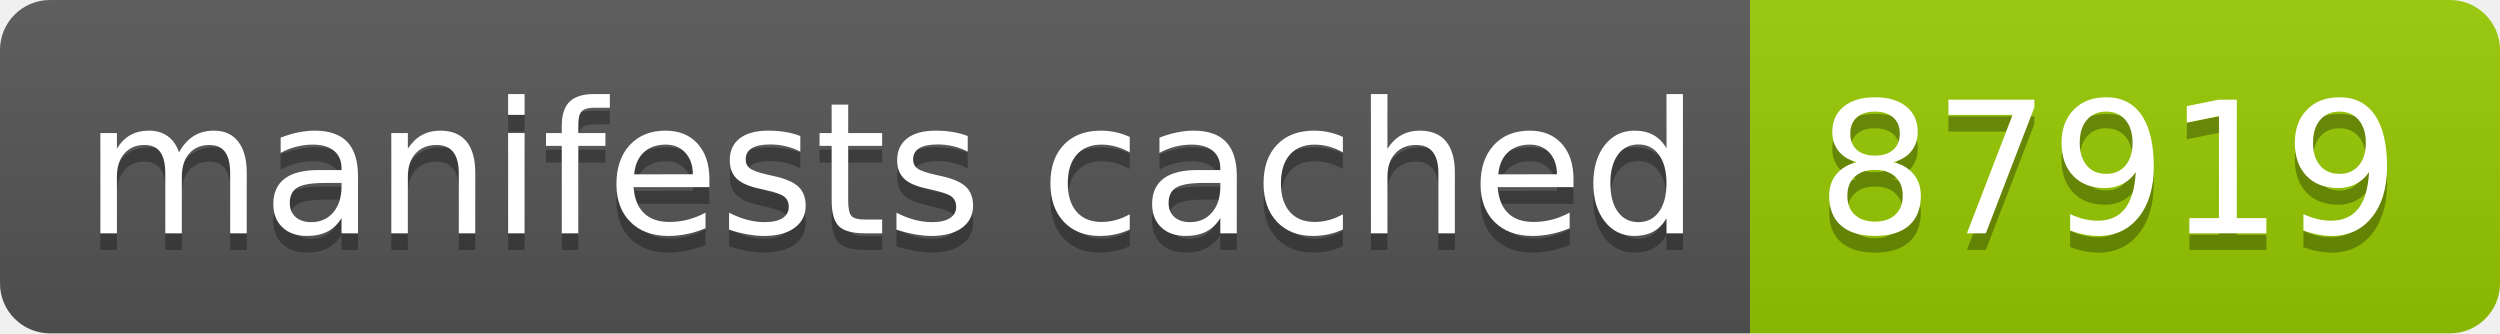
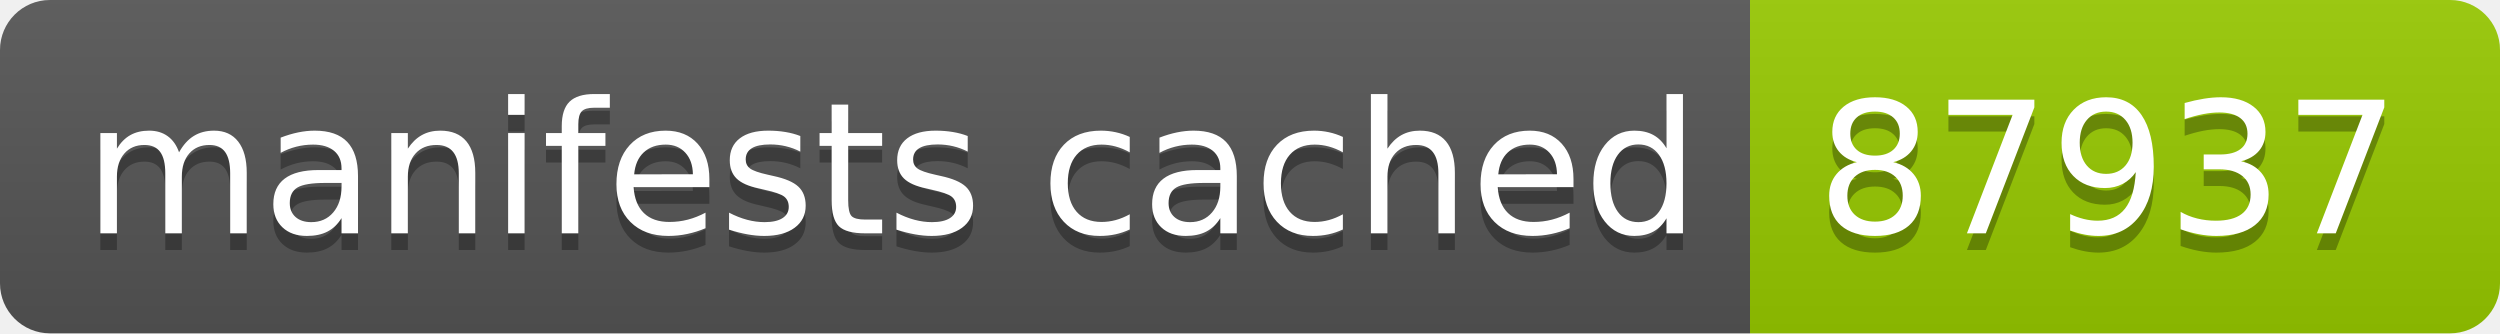
- <svg xmlns="http://www.w3.org/2000/svg" width="150" height="20" role="img" aria-label="manifests cached: 87919">
+ <svg xmlns="http://www.w3.org/2000/svg" width="150" height="20" role="img" aria-label="manifests cached: 87937">
  <linearGradient id="s" x2="0" y2="100%">
    <stop offset="0" stop-color="#bbb" stop-opacity=".1" />
    <stop offset="1" stop-opacity=".1" />
  </linearGradient>
  <clipPath id="r">
    <rect width="150" height="20" rx="3" fill="#fff" />
  </clipPath>
  <g clip-path="url(#r)">
    <rect width="105" height="20" fill="#555" />
    <rect x="105" width="45" height="20" fill="#97ca00" />
    <rect width="150" height="20" fill="url(#s)" />
  </g>
  <g fill="#fff" text-anchor="middle" font-family="Verdana,Geneva,DejaVu Sans,sans-serif" text-rendering="geometricPrecision" font-size="110">
    <text aria-hidden="true" x="535" y="150" fill="#010101" fill-opacity=".3" transform="scale(.1)" textLength="950">manifests cached</text>
    <text x="535" y="140" transform="scale(.1)" fill="#fff" textLength="950">manifests cached</text>
-     <text aria-hidden="true" x="1265" y="150" fill="#010101" fill-opacity=".3" transform="scale(.1)" textLength="350">87919</text>
-     <text x="1265" y="140" transform="scale(.1)" fill="#fff" textLength="350">87919</text>
+     <text aria-hidden="true" x="1265" y="150" fill="#010101" fill-opacity=".3" transform="scale(.1)" textLength="350">87937</text>
+     <text x="1265" y="140" transform="scale(.1)" fill="#fff" textLength="350">87937</text>
  </g>
</svg>
